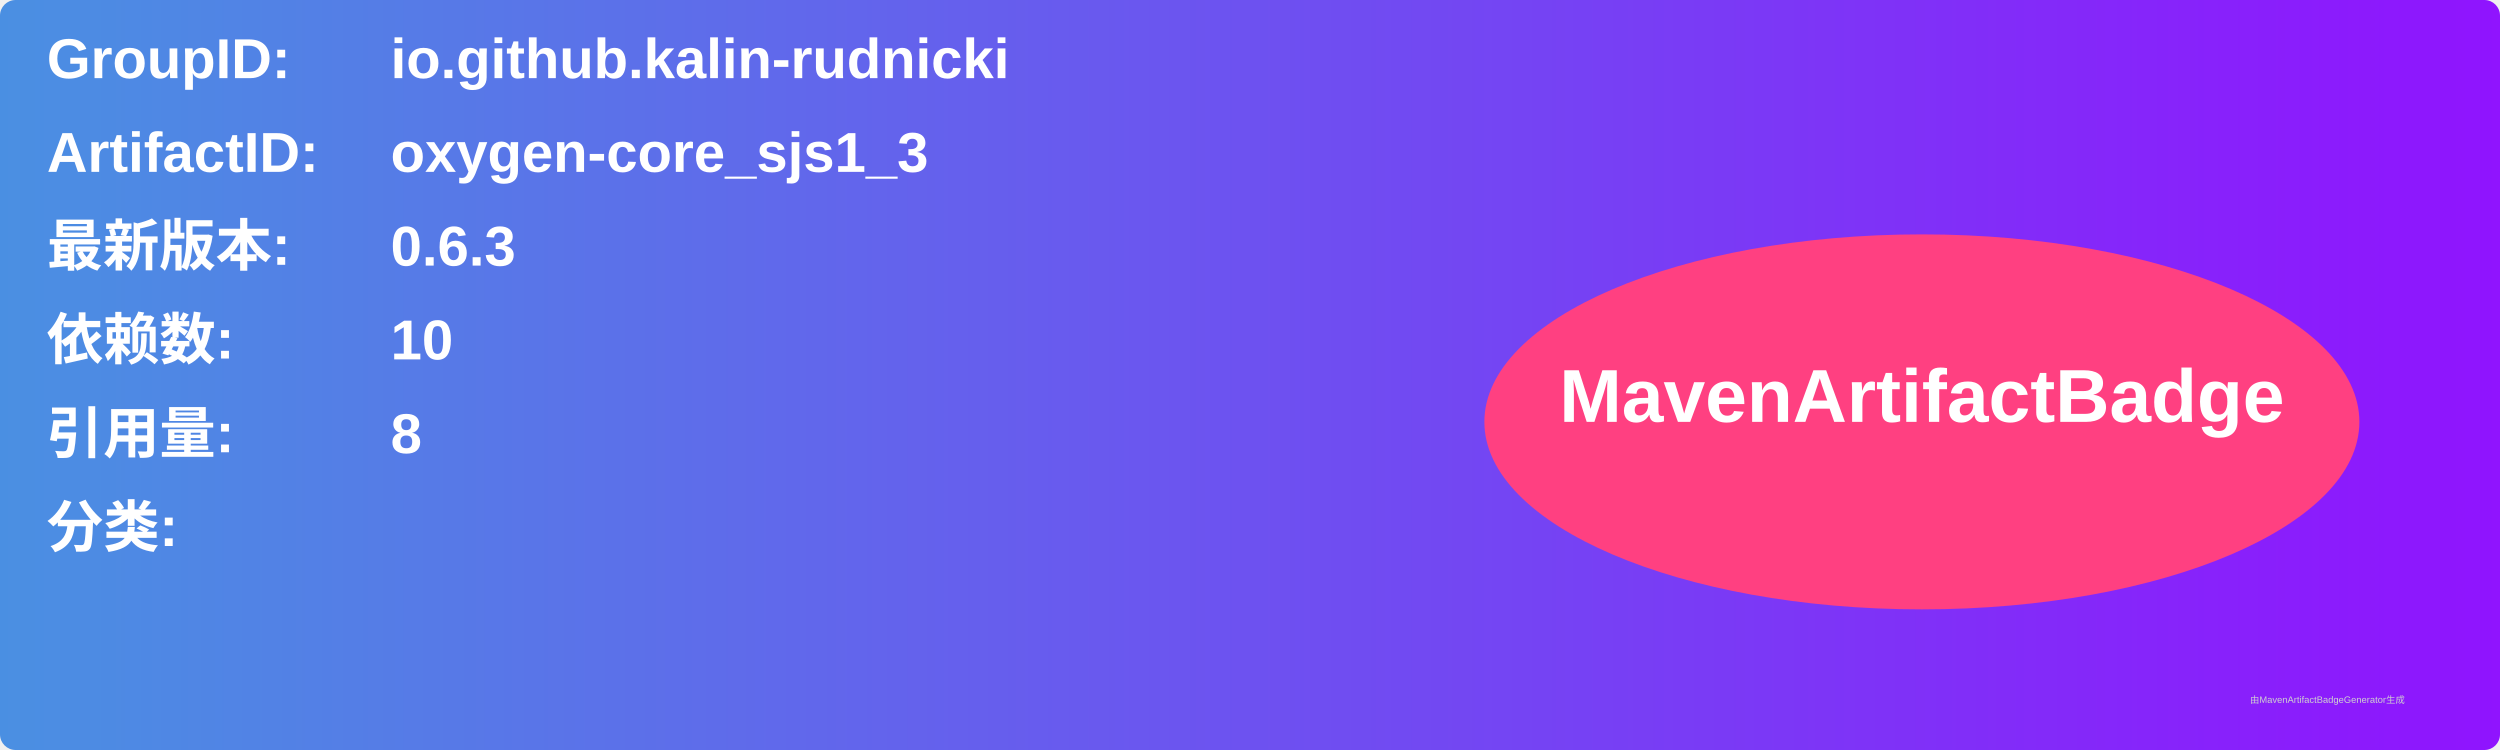
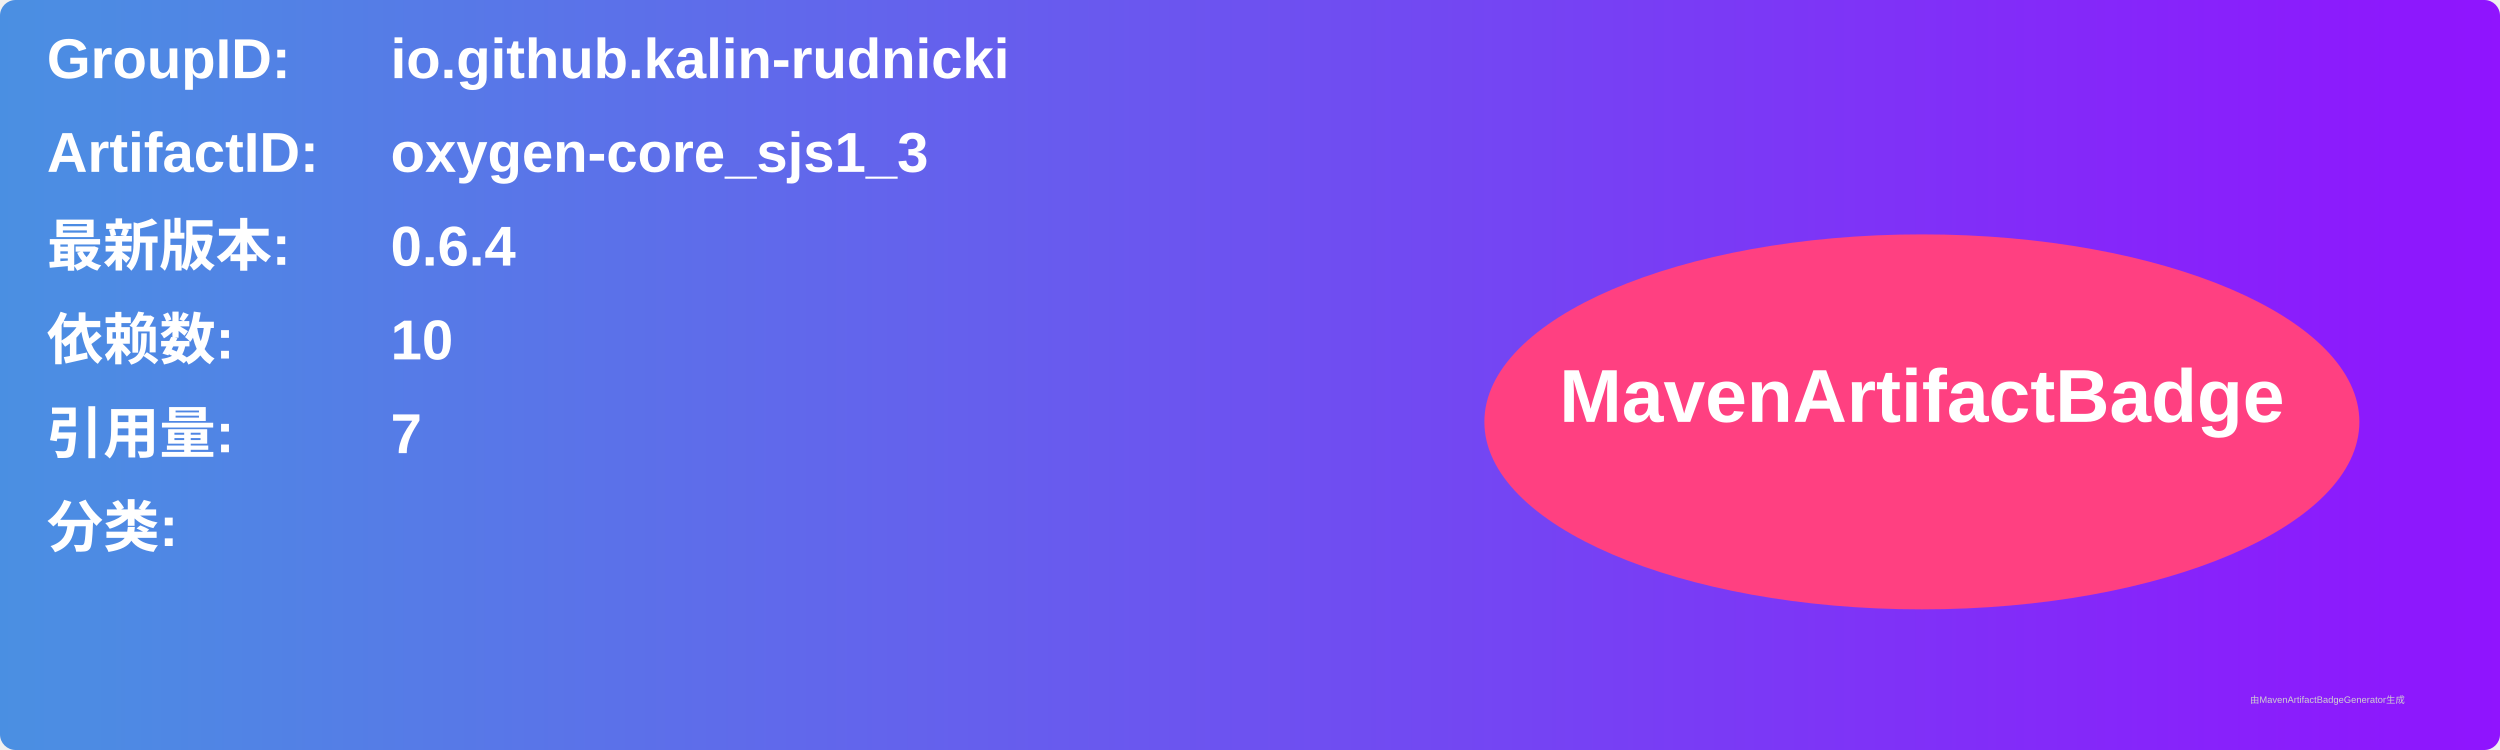
<svg xmlns="http://www.w3.org/2000/svg" width="800" height="240" viewBox="0 0 800 240">
  <linearGradient id="grad" x1="0%" y1="0%" x2="100%" y2="0%">
    <stop offset="0%" stop-color="#4a90e2" />
    <stop offset="100%" stop-color="#9013fe" />
  </linearGradient>
  <rect width="100%" height="100%" rx="5" ry="5" fill="url(#grad)" />
  <g transform="translate(15, 15)">
    <text x="0" y="10" font-family="Arial" font-size="18" fill="white" font-weight="bold" width="260">GroupID:</text>
    <text x="110" y="10" font-family="Arial" font-size="18" fill="white" font-weight="bold" width="460">io.github.kalin-rudnicki</text>
    <text x="0" y="40" font-family="Arial" font-size="18" fill="white" font-weight="bold" width="260">ArtifactID:</text>
    <text x="110" y="40" font-family="Arial" font-size="18" fill="white" font-weight="bold" width="460">oxygen-core_sjs1_3</text>
    <text x="0" y="70" font-family="Arial" font-size="18" fill="white" font-weight="bold">最新版本:</text>
    <text x="110" y="70" font-family="Arial" font-size="18" fill="white" font-weight="bold">
-       <tspan font-weight="bold">0.6.3</tspan>
+       <tspan font-weight="bold">0.6.4</tspan>
    </text>
    <text x="0" y="100" font-family="Arial" font-size="18" fill="white" font-weight="bold">依赖数: </text>
    <text x="110" y="100" font-family="Arial" font-size="18" fill="white">
      <tspan font-weight="bold">10</tspan>
    </text>
    <text x="0" y="130" font-family="Arial" font-size="18" fill="white" font-weight="bold">引用量: </text>
    <text x="110" y="130" font-family="Arial" font-size="18" fill="white">
-       <tspan font-weight="bold">8</tspan>
+       <tspan font-weight="bold">7</tspan>
    </text>
    <text x="0" y="160" font-family="Arial" font-size="18" fill="white" font-weight="bold">分类:</text>
    <text x="10" y="190" font-family="Arial" font-size="10" fill="white">
      <tspan font-weight="bold" />
    </text>
    <ellipse cx="600" cy="120" rx="140" ry="60" fill="#ff4081" />
    <text x="600" y="120" text-anchor="middle" font-family="Arial" font-size="24" fill="white" font-weight="bold">MavenArtifactBadge</text>
  </g>
  <text x="720" y="225" font-family="Arial" font-size="3" fill="#d0d0d0">由MavenArtifactBadgeGenerator生成</text>
</svg>
